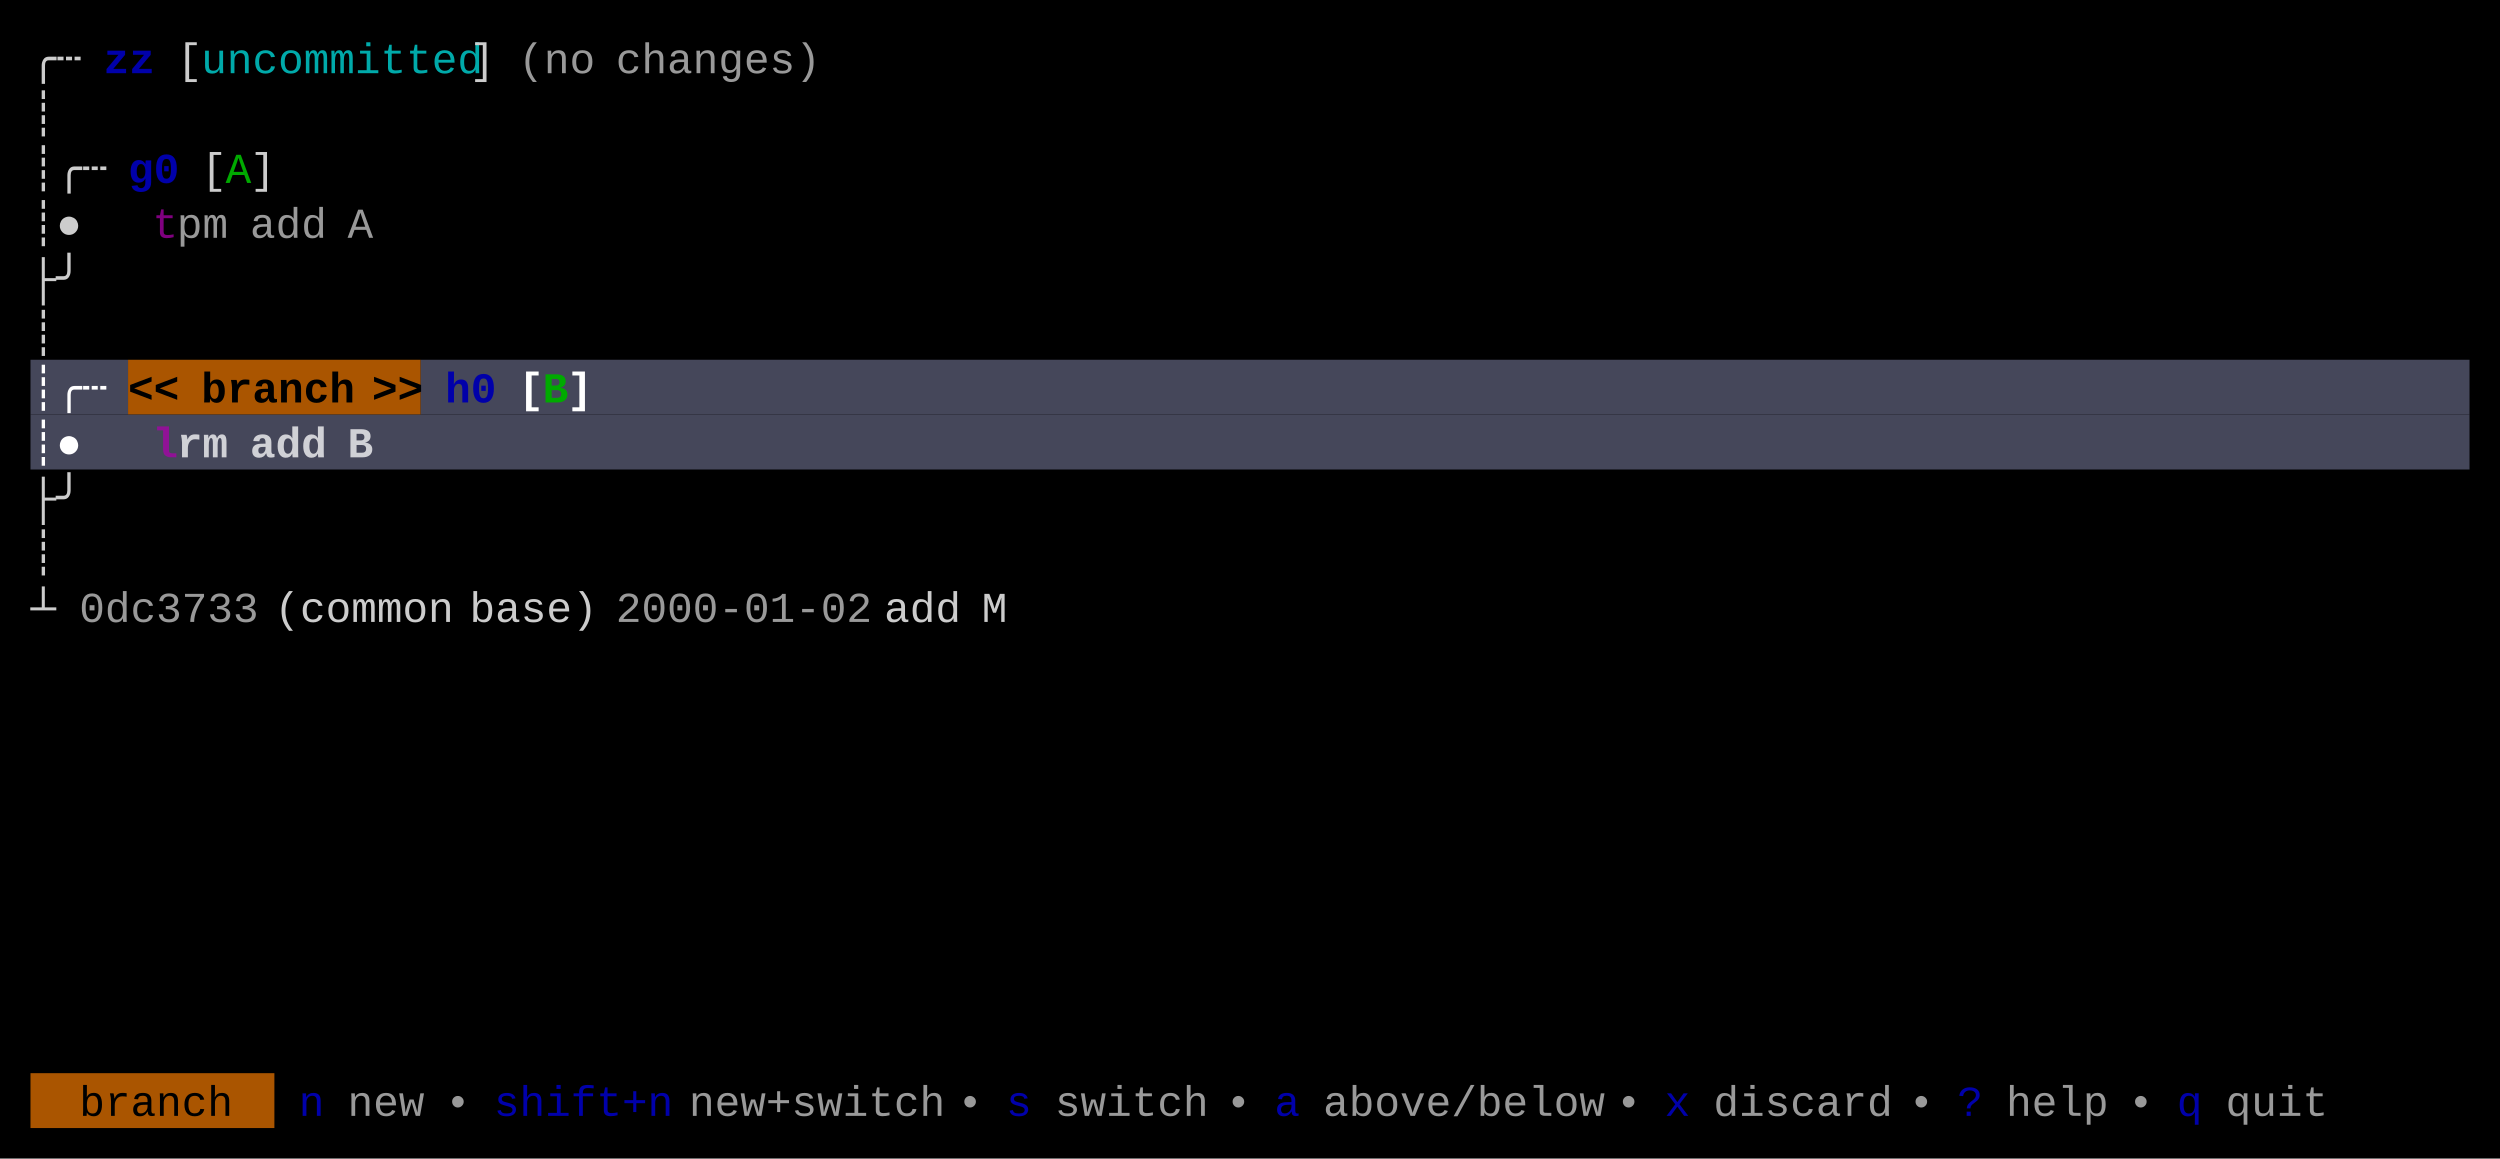
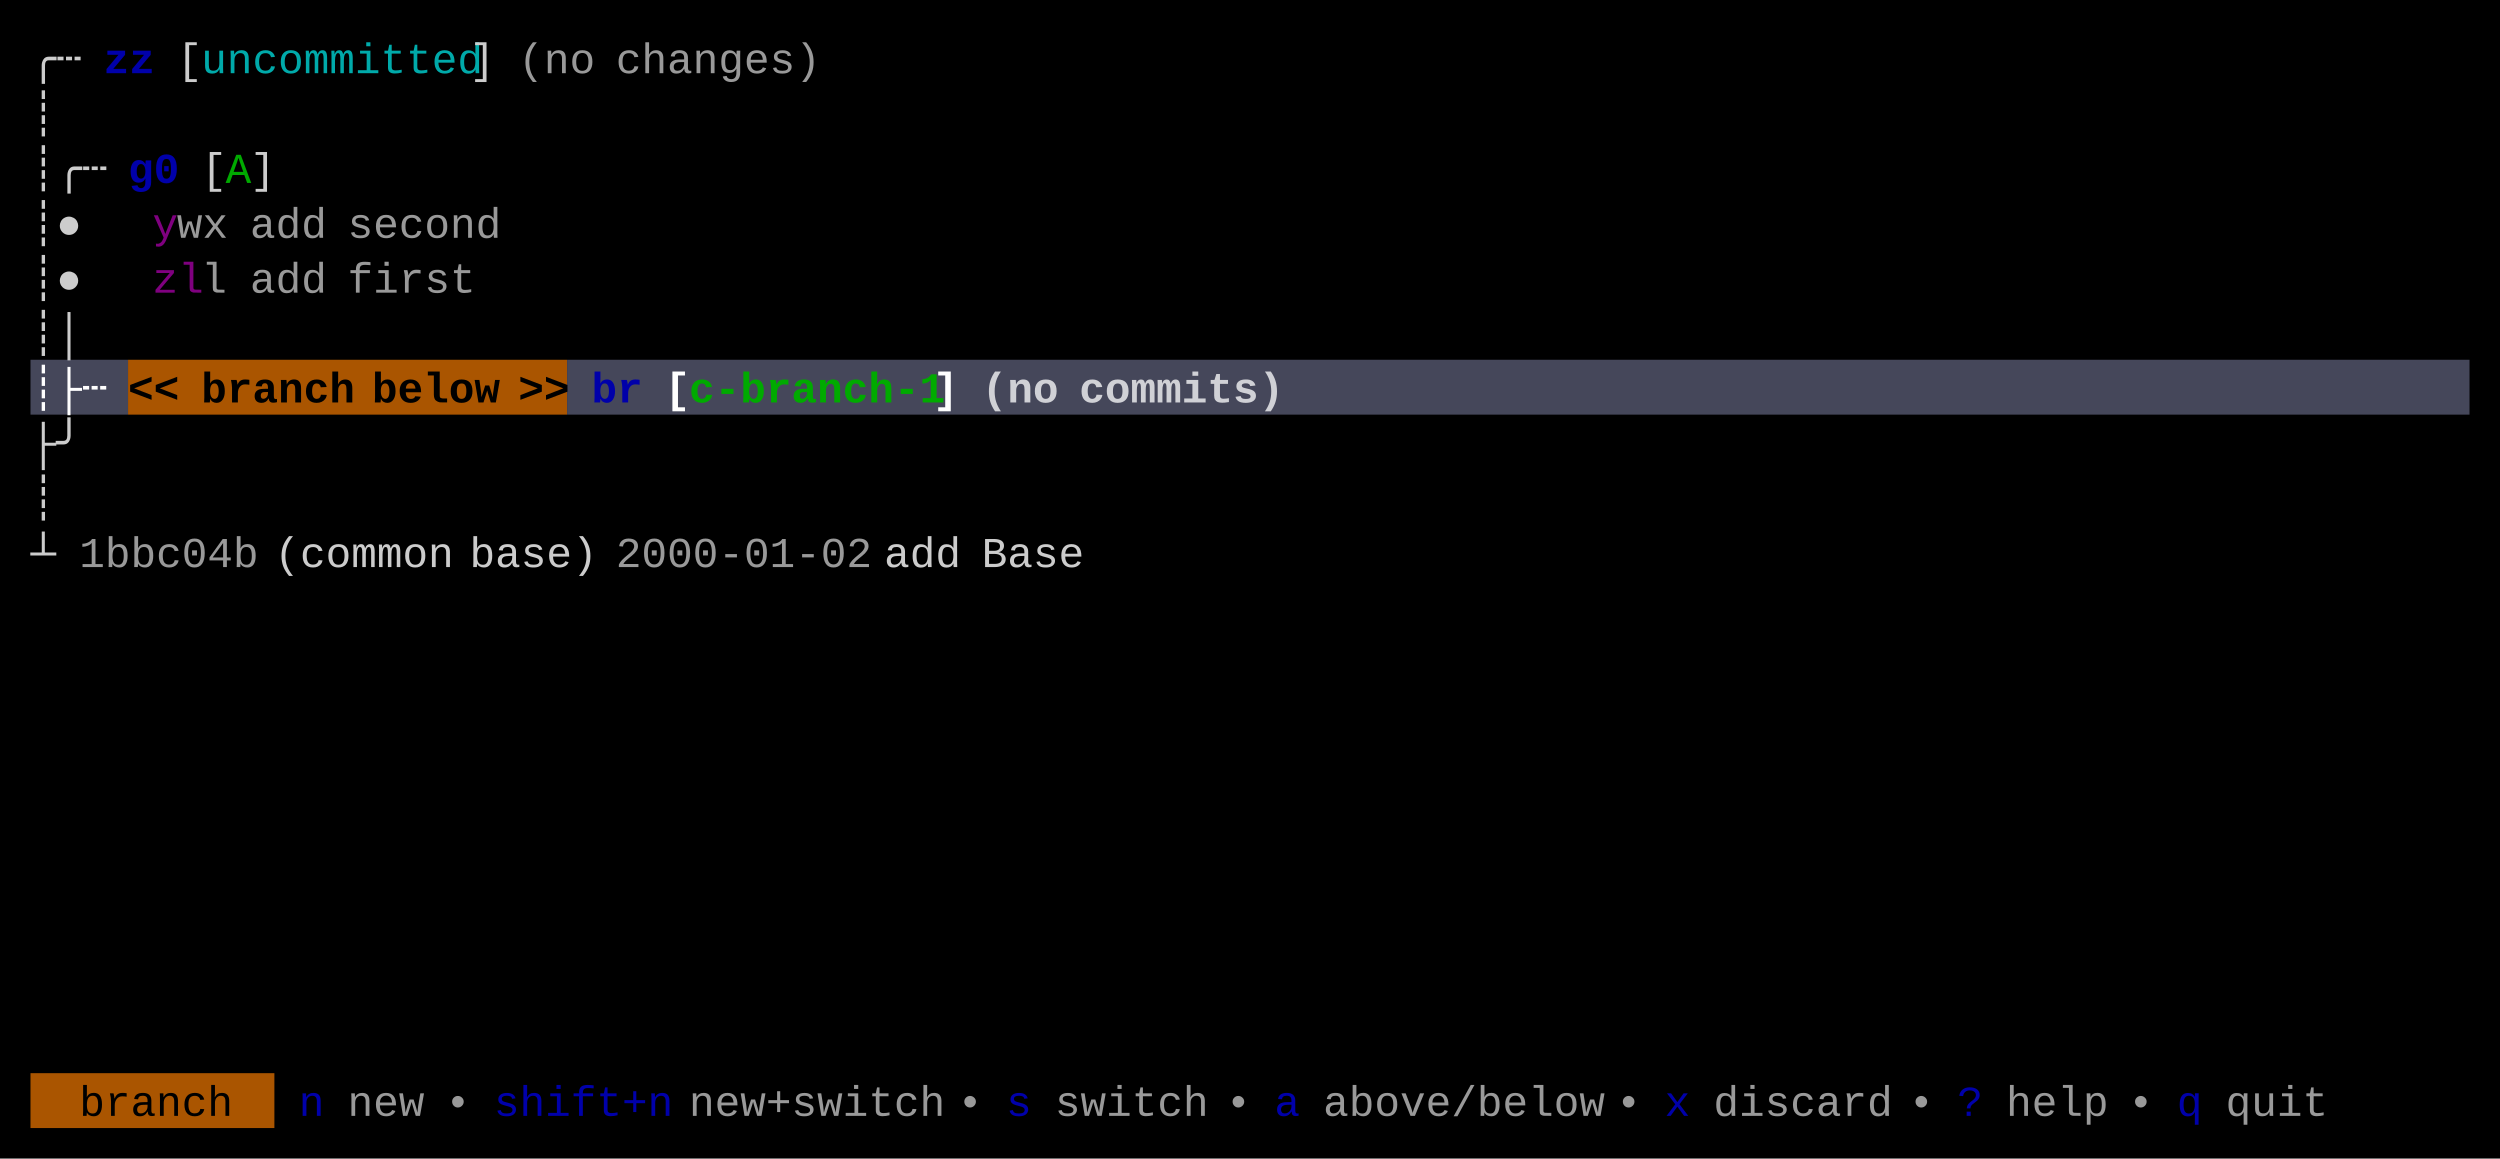
<svg xmlns="http://www.w3.org/2000/svg" width="820" height="380" viewBox="0 0 820 380">
  <rect x="0" y="0" width="820" height="380" fill="#000000" />
  <rect x="10" y="118" width="32" height="18" fill="#45475A" />
-   <rect x="42" y="118" width="96" height="18" fill="#AA5500" />
-   <rect x="138" y="118" width="672" height="18" fill="#45475A" />
-   <rect x="10" y="136" width="800" height="18" fill="#45475A" />
+   <rect x="42" y="118" width="144" height="18" fill="#AA5500" />
+   <rect x="186" y="118" width="624" height="18" fill="#45475A" />
  <rect x="10" y="352" width="80" height="18" fill="#AA5500" />
  <g font-family="Menlo, Monaco, 'Courier New', monospace" font-size="14" xml:space="preserve">
    <text x="10 18" y="24" style="fill:#CCCCCC;">╭┄</text>
    <text x="34 42" y="24" style="fill:#0000AA;font-weight:bold;">zz</text>
    <text x="58" y="24" style="fill:#CCCCCC;">[</text>
    <text x="66 74 82 90 98 106 114 122 130 138 146" y="24" style="fill:#00AAAA;">uncommitted</text>
    <text x="154" y="24" style="fill:#CCCCCC;">]</text>
    <text x="170 178 186" y="24" style="fill:#CCCCCC;opacity:0.75;">(no</text>
    <text x="202 210 218 226 234 242 250 258" y="24" style="fill:#CCCCCC;opacity:0.75;">changes)</text>
    <text x="10" y="42" style="fill:#CCCCCC;">┊</text>
    <text x="10 18 26" y="60" style="fill:#CCCCCC;">┊╭┄</text>
    <text x="42 50" y="60" style="fill:#0000AA;font-weight:bold;">g0</text>
    <text x="66" y="60" style="fill:#CCCCCC;">[</text>
    <text x="74" y="60" style="fill:#00AA00;">A</text>
    <text x="82" y="60" style="fill:#CCCCCC;">]</text>
    <text x="10 18" y="78" style="fill:#CCCCCC;">┊●</text>
-     <text x="50" y="78" style="fill:#AA00AA;opacity:0.75;">t</text>
-     <text x="58 66" y="78" style="fill:#CCCCCC;opacity:0.75;">pm</text>
+     <text x="50" y="78" style="fill:#AA00AA;opacity:0.75;">y</text>
+     <text x="58 66" y="78" style="fill:#CCCCCC;opacity:0.75;">wx</text>
    <text x="82 90 98" y="78" style="fill:#CCCCCC;opacity:0.75;">add</text>
-     <text x="114" y="78" style="fill:#CCCCCC;opacity:0.75;">A</text>
-     <text x="10 18" y="96" style="fill:#CCCCCC;">├╯</text>
-     <text x="10" y="114" style="fill:#CCCCCC;">┊</text>
-     <text x="10 18 26" y="132" style="fill:#FFFFFF;font-weight:bold;">┊╭┄</text>
+     <text x="114 122 130 138 146 154" y="78" style="fill:#CCCCCC;opacity:0.75;">second</text>
+     <text x="10 18" y="96" style="fill:#CCCCCC;">┊●</text>
+     <text x="50 58" y="96" style="fill:#AA00AA;opacity:0.75;">zl</text>
+     <text x="66" y="96" style="fill:#CCCCCC;opacity:0.75;">l</text>
+     <text x="82 90 98" y="96" style="fill:#CCCCCC;opacity:0.75;">add</text>
+     <text x="114 122 130 138 146" y="96" style="fill:#CCCCCC;opacity:0.75;">first</text>
+     <text x="10 18" y="114" style="fill:#CCCCCC;">┊│</text>
+     <text x="10 18 26" y="132" style="fill:#FFFFFF;font-weight:bold;">┊├┄</text>
    <text x="42 50" y="132" style="fill:#000000;font-weight:bold;">&lt;&lt;</text>
    <text x="66 74 82 90 98 106" y="132" style="fill:#000000;font-weight:bold;">branch</text>
-     <text x="122 130" y="132" style="fill:#000000;font-weight:bold;">&gt;&gt;</text>
-     <text x="146 154" y="132" style="fill:#0000AA;font-weight:bold;">h0</text>
-     <text x="170" y="132" style="fill:#FFFFFF;font-weight:bold;">[</text>
-     <text x="178" y="132" style="fill:#00AA00;font-weight:bold;">B</text>
-     <text x="186" y="132" style="fill:#FFFFFF;font-weight:bold;">]</text>
-     <text x="10 18" y="150" style="fill:#FFFFFF;font-weight:bold;">┊●</text>
-     <text x="50" y="150" style="fill:#AA00AA;font-weight:bold;opacity:0.75;">l</text>
-     <text x="58 66" y="150" style="fill:#FFFFFF;font-weight:bold;opacity:0.75;">rm</text>
-     <text x="82 90 98" y="150" style="fill:#FFFFFF;font-weight:bold;opacity:0.75;">add</text>
-     <text x="114" y="150" style="fill:#FFFFFF;font-weight:bold;opacity:0.75;">B</text>
-     <text x="10 18" y="168" style="fill:#CCCCCC;">├╯</text>
-     <text x="10" y="186" style="fill:#CCCCCC;">┊</text>
-     <text x="10" y="204" style="fill:#CCCCCC;">┴</text>
-     <text x="26 34 42 50 58 66 74" y="204" style="fill:#CCCCCC;opacity:0.75;">0dc3733</text>
-     <text x="90 98 106 114 122 130 138" y="204" style="fill:#CCCCCC;">(common</text>
-     <text x="154 162 170 178 186" y="204" style="fill:#CCCCCC;">base)</text>
-     <text x="202 210 218 226 234 242 250 258 266 274" y="204" style="fill:#CCCCCC;opacity:0.75;">2000-01-02</text>
-     <text x="290 298 306" y="204" style="fill:#CCCCCC;">add</text>
-     <text x="322" y="204" style="fill:#CCCCCC;">M</text>
+     <text x="122 130 138 146 154" y="132" style="fill:#000000;font-weight:bold;">below</text>
+     <text x="170 178" y="132" style="fill:#000000;font-weight:bold;">&gt;&gt;</text>
+     <text x="194 202" y="132" style="fill:#0000AA;font-weight:bold;">br</text>
+     <text x="218" y="132" style="fill:#FFFFFF;font-weight:bold;">[</text>
+     <text x="226 234 242 250 258 266 274 282 290 298" y="132" style="fill:#00AA00;font-weight:bold;">c-branch-1</text>
+     <text x="306" y="132" style="fill:#FFFFFF;font-weight:bold;">]</text>
+     <text x="322 330 338" y="132" style="fill:#FFFFFF;font-weight:bold;opacity:0.75;">(no</text>
+     <text x="354 362 370 378 386 394 402 410" y="132" style="fill:#FFFFFF;font-weight:bold;opacity:0.75;">commits)</text>
+     <text x="10 18" y="150" style="fill:#CCCCCC;">├╯</text>
+     <text x="10" y="168" style="fill:#CCCCCC;">┊</text>
+     <text x="10" y="186" style="fill:#CCCCCC;">┴</text>
+     <text x="26 34 42 50 58 66 74" y="186" style="fill:#CCCCCC;opacity:0.75;">1bbc04b</text>
+     <text x="90 98 106 114 122 130 138" y="186" style="fill:#CCCCCC;">(common</text>
+     <text x="154 162 170 178 186" y="186" style="fill:#CCCCCC;">base)</text>
+     <text x="202 210 218 226 234 242 250 258 266 274" y="186" style="fill:#CCCCCC;opacity:0.75;">2000-01-02</text>
+     <text x="290 298 306" y="186" style="fill:#CCCCCC;">add</text>
+     <text x="322 330 338 346" y="186" style="fill:#CCCCCC;">Base</text>
    <text x="26 34 42 50 58 66" y="366" style="fill:#000000;">branch</text>
    <text x="98" y="366" style="fill:#0000AA;">n</text>
    <text x="114 122 130" y="366" style="fill:#CCCCCC;opacity:0.75;">new</text>
    <text x="146" y="366" style="fill:#CCCCCC;opacity:0.75;">•</text>
    <text x="162 170 178 186 194 202 210" y="366" style="fill:#0000AA;">shift+n</text>
    <text x="226 234 242 250 258 266 274 282 290 298" y="366" style="fill:#CCCCCC;opacity:0.75;">new+switch</text>
    <text x="314" y="366" style="fill:#CCCCCC;opacity:0.75;">•</text>
    <text x="330" y="366" style="fill:#0000AA;">s</text>
    <text x="346 354 362 370 378 386" y="366" style="fill:#CCCCCC;opacity:0.75;">switch</text>
    <text x="402" y="366" style="fill:#CCCCCC;opacity:0.75;">•</text>
    <text x="418" y="366" style="fill:#0000AA;">a</text>
    <text x="434 442 450 458 466 474 482 490 498 506 514" y="366" style="fill:#CCCCCC;opacity:0.75;">above/below</text>
    <text x="530" y="366" style="fill:#CCCCCC;opacity:0.75;">•</text>
    <text x="546" y="366" style="fill:#0000AA;">x</text>
    <text x="562 570 578 586 594 602 610" y="366" style="fill:#CCCCCC;opacity:0.75;">discard</text>
    <text x="626" y="366" style="fill:#CCCCCC;opacity:0.75;">•</text>
    <text x="642" y="366" style="fill:#0000AA;">?</text>
    <text x="658 666 674 682" y="366" style="fill:#CCCCCC;opacity:0.75;">help</text>
    <text x="698" y="366" style="fill:#CCCCCC;opacity:0.75;">•</text>
    <text x="714" y="366" style="fill:#0000AA;">q</text>
    <text x="730 738 746 754" y="366" style="fill:#CCCCCC;opacity:0.75;">quit</text>
  </g>
</svg>
